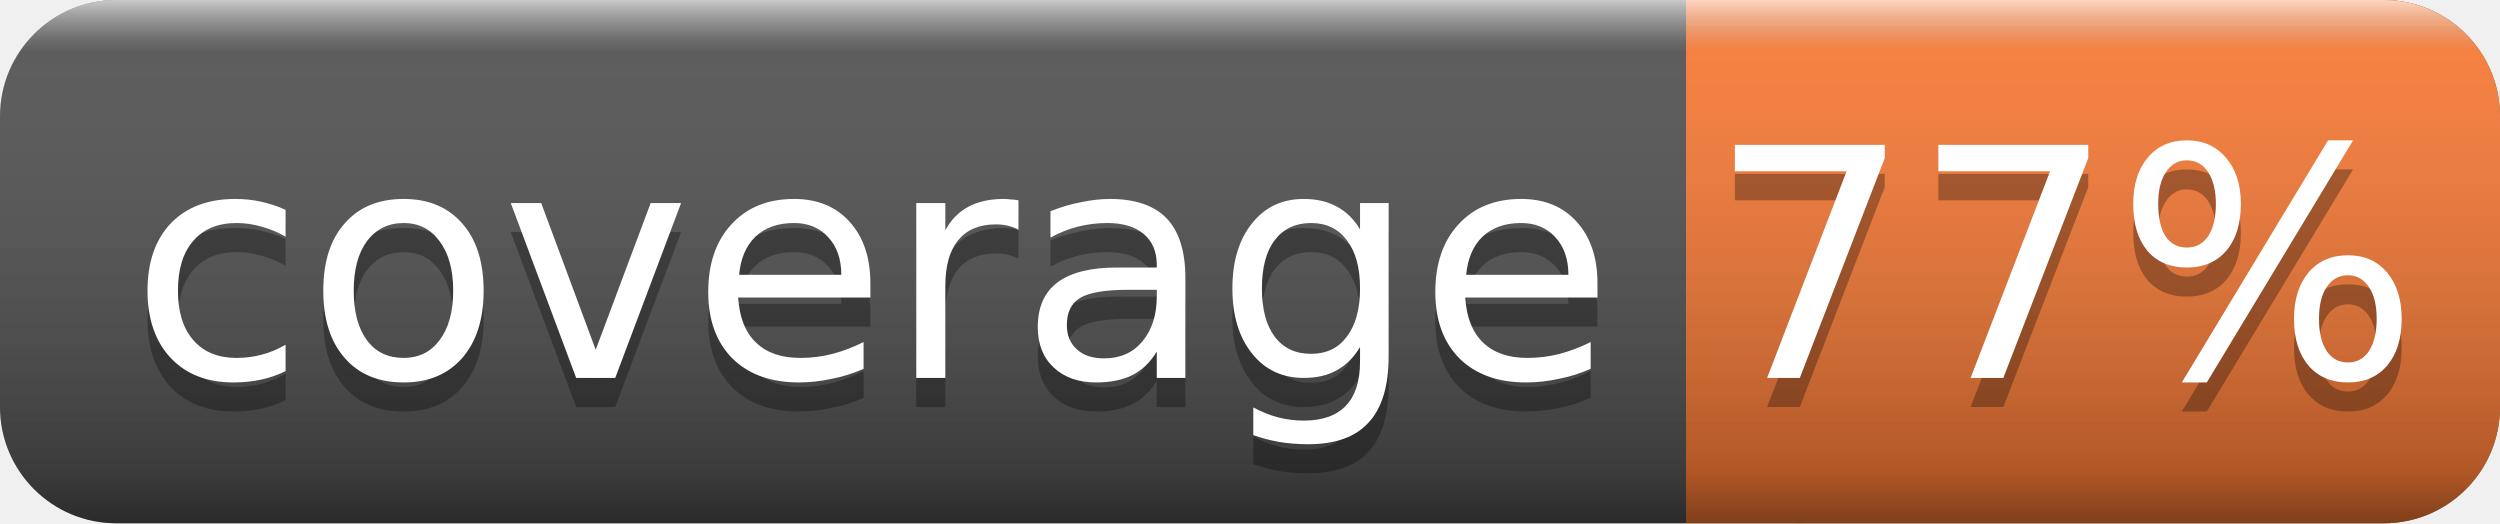
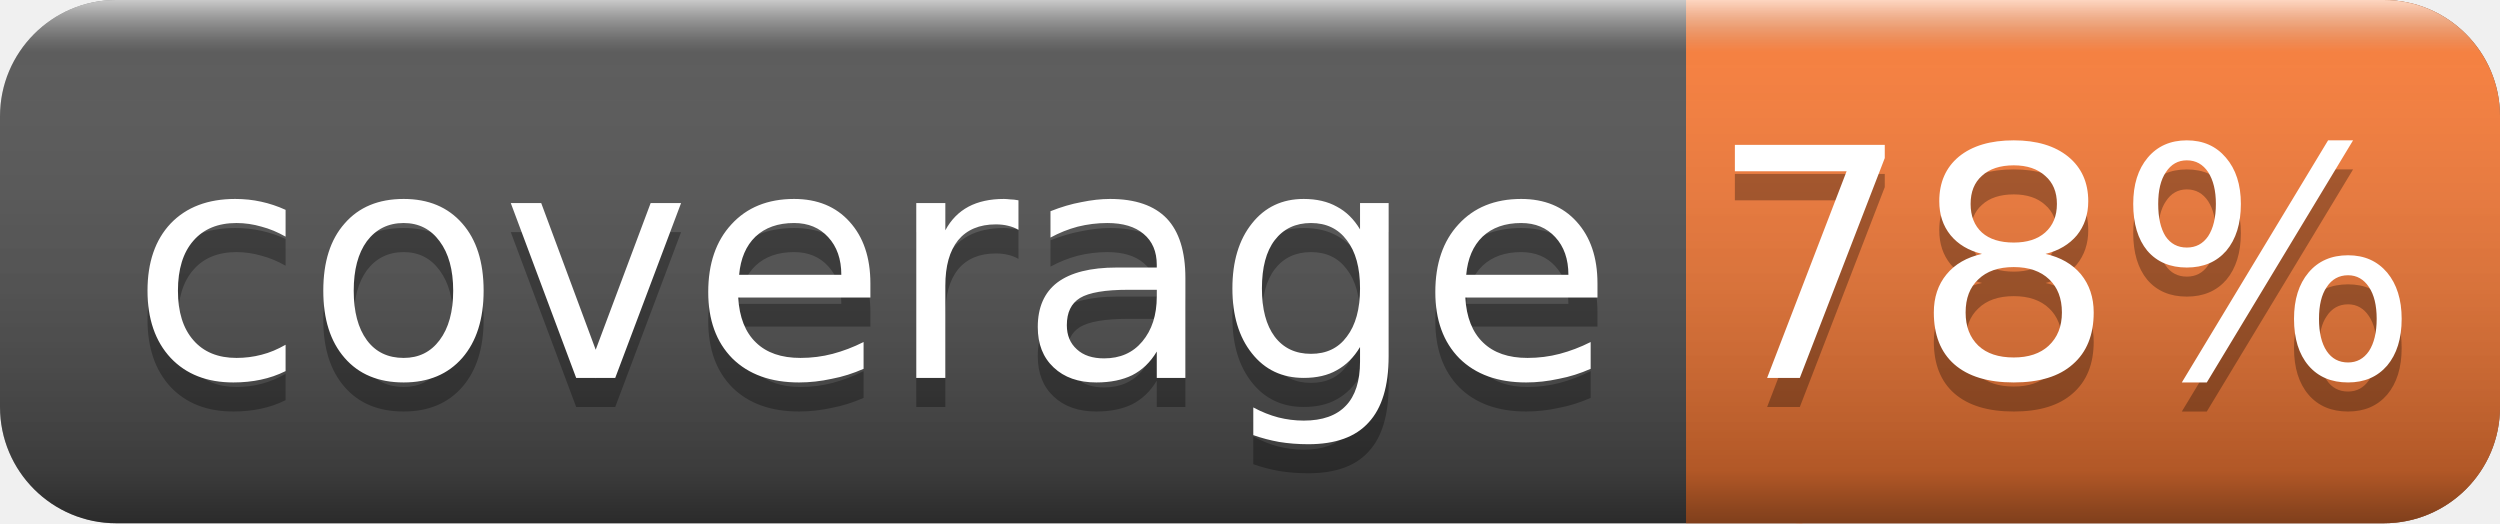
<svg xmlns="http://www.w3.org/2000/svg" width="86" height="18">
  <linearGradient id="smooth" x2="0" y2="100%">
    <stop offset="0" stop-color="#fff" stop-opacity=".7" />
    <stop offset=".1" stop-color="#aaa" stop-opacity=".1" />
    <stop offset=".9" stop-color="#000" stop-opacity=".3" />
    <stop offset="1" stop-color="#000" stop-opacity=".5" />
  </linearGradient>
  <rect rx="4" width="86" height="18" fill="#555" />
  <rect rx="4" x="58" width="28" height="18" fill="#fe7d37" />
  <rect x="58" width="4" height="18" fill="#fe7d37" />
  <rect rx="4" width="86" height="18" fill="url(#smooth)" />
  <g fill="#fff" text-anchor="middle" font-family="DejaVu Sans,Verdana,Geneva,sans-serif" font-size="11">
    <text x="30" y="14" fill="#010101" fill-opacity=".3">coverage</text>
    <text x="30" y="13">coverage</text>
-     <text x="71" y="14" fill="#010101" fill-opacity=".3">77%</text>
-     <text x="71" y="13">77%</text>
+     <text x="71" y="14" fill="#010101" fill-opacity=".3">78%</text>
+     <text x="71" y="13">78%</text>
  </g>
</svg>
